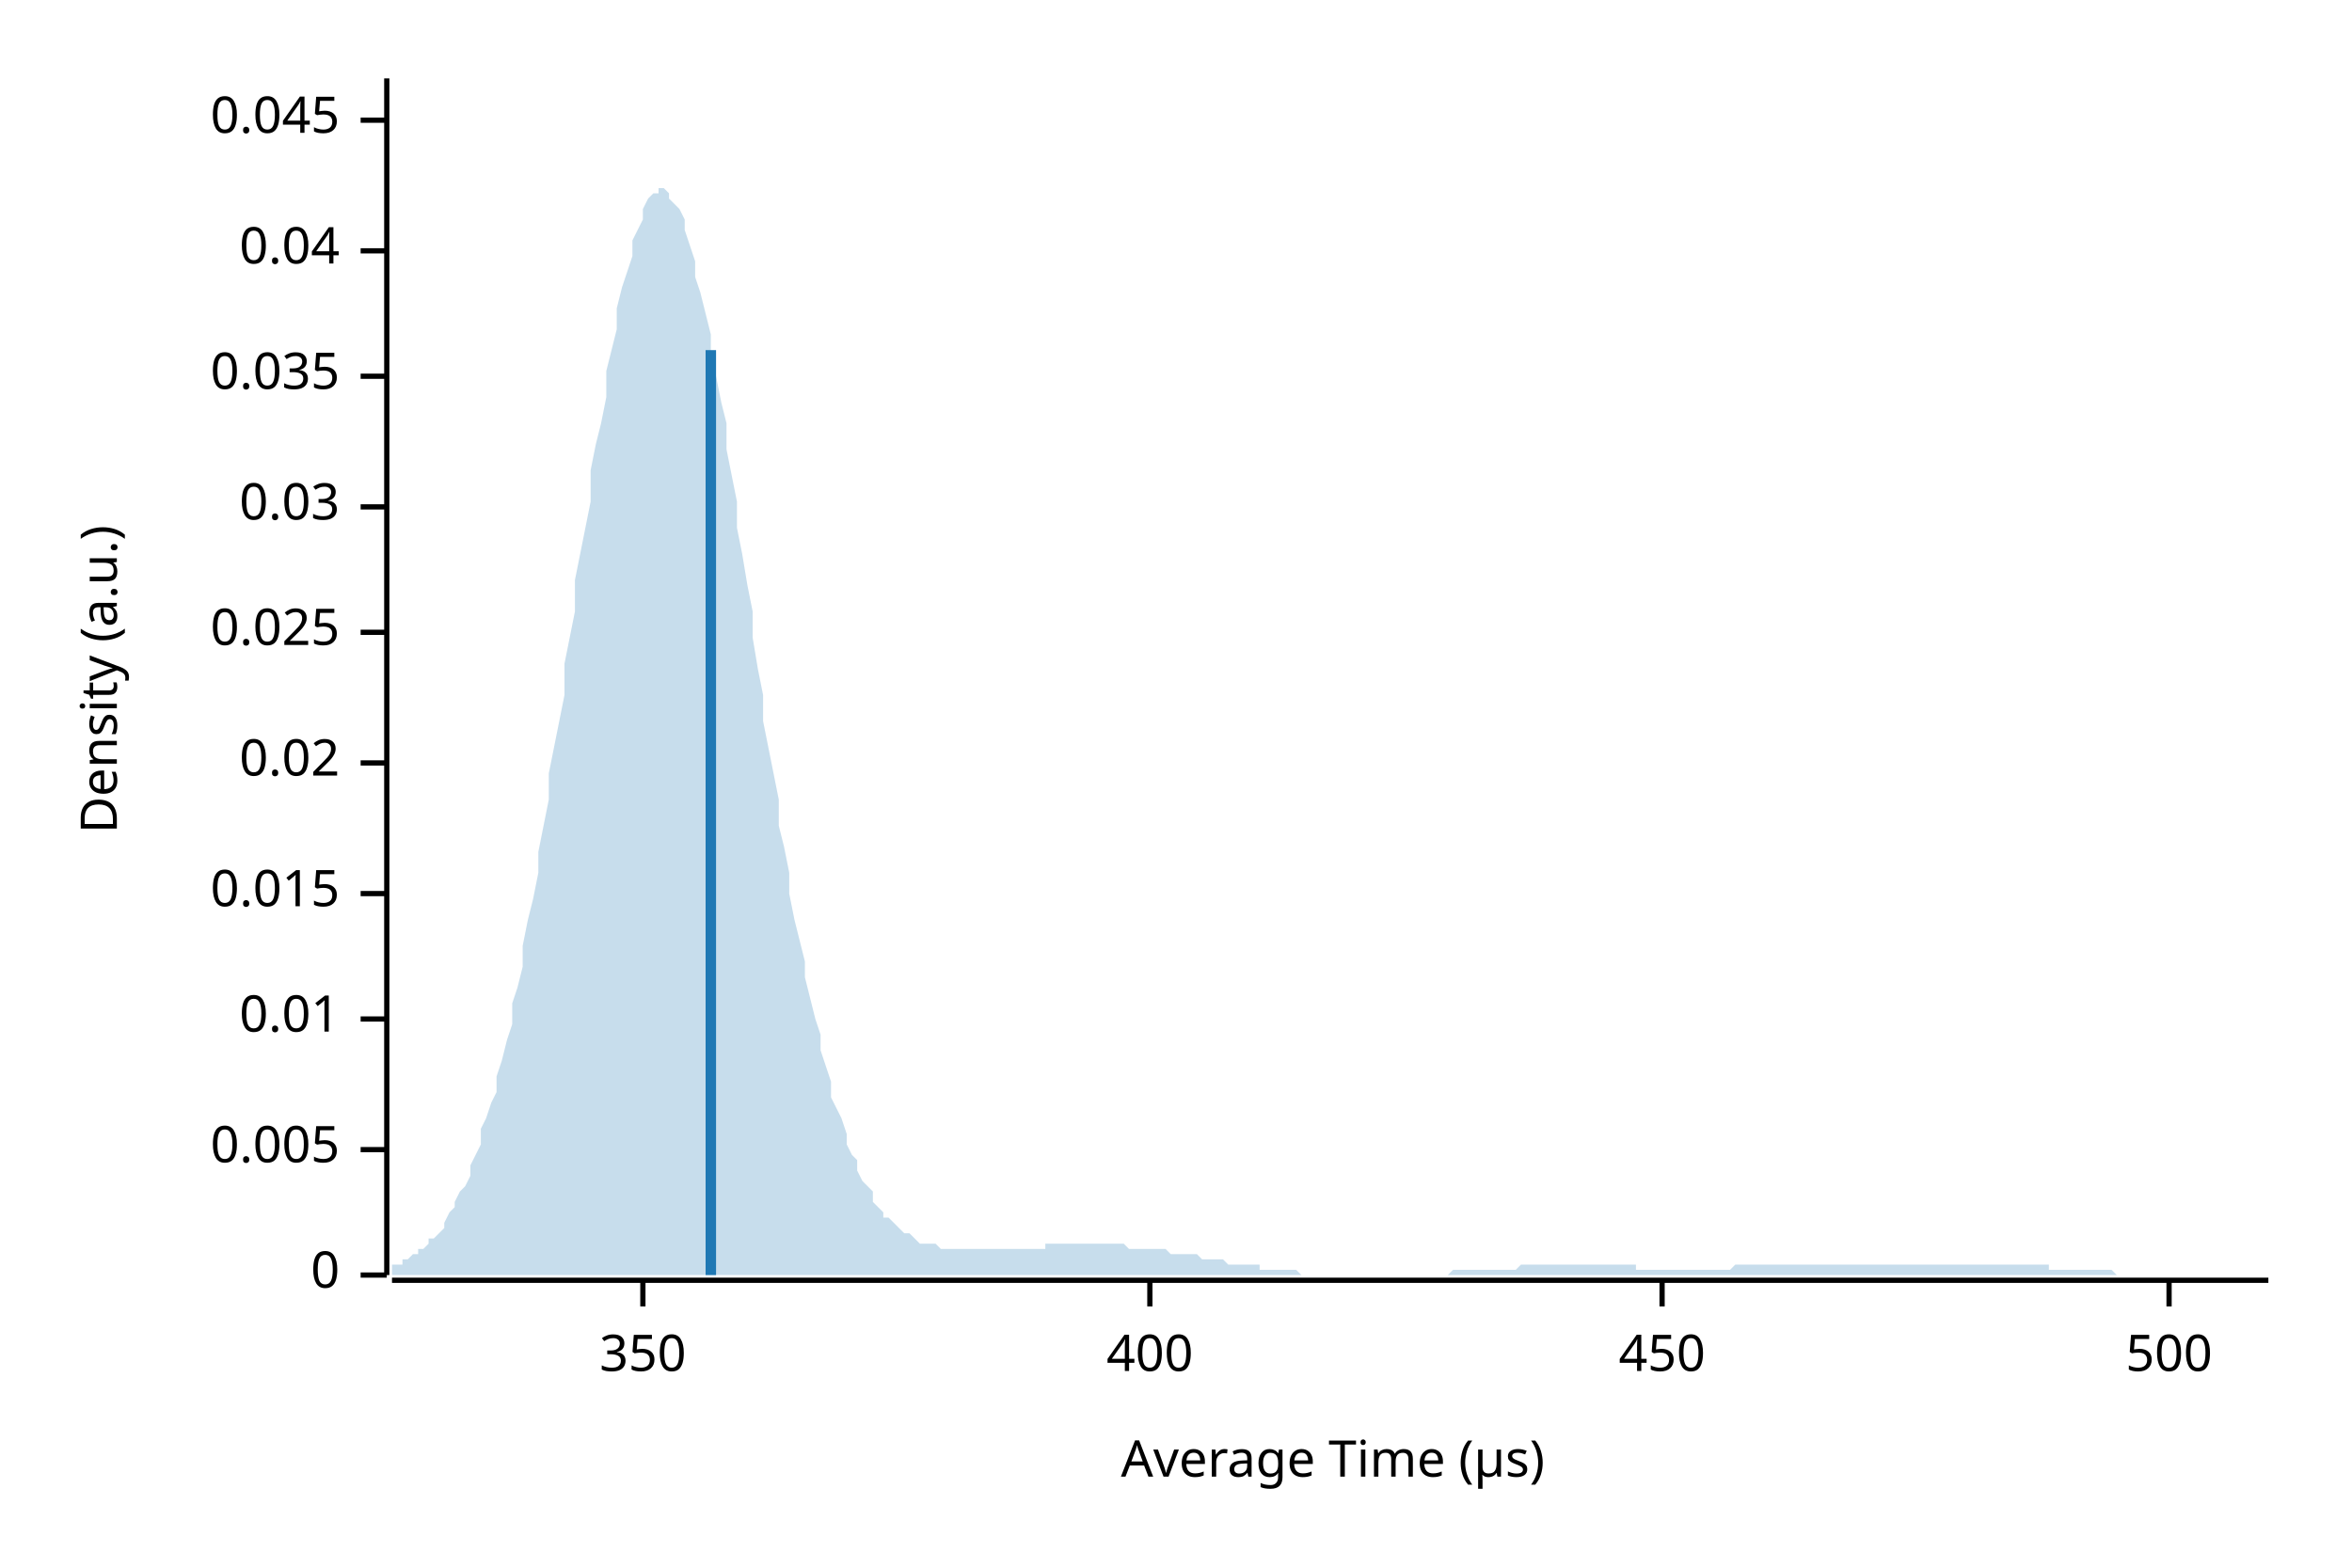
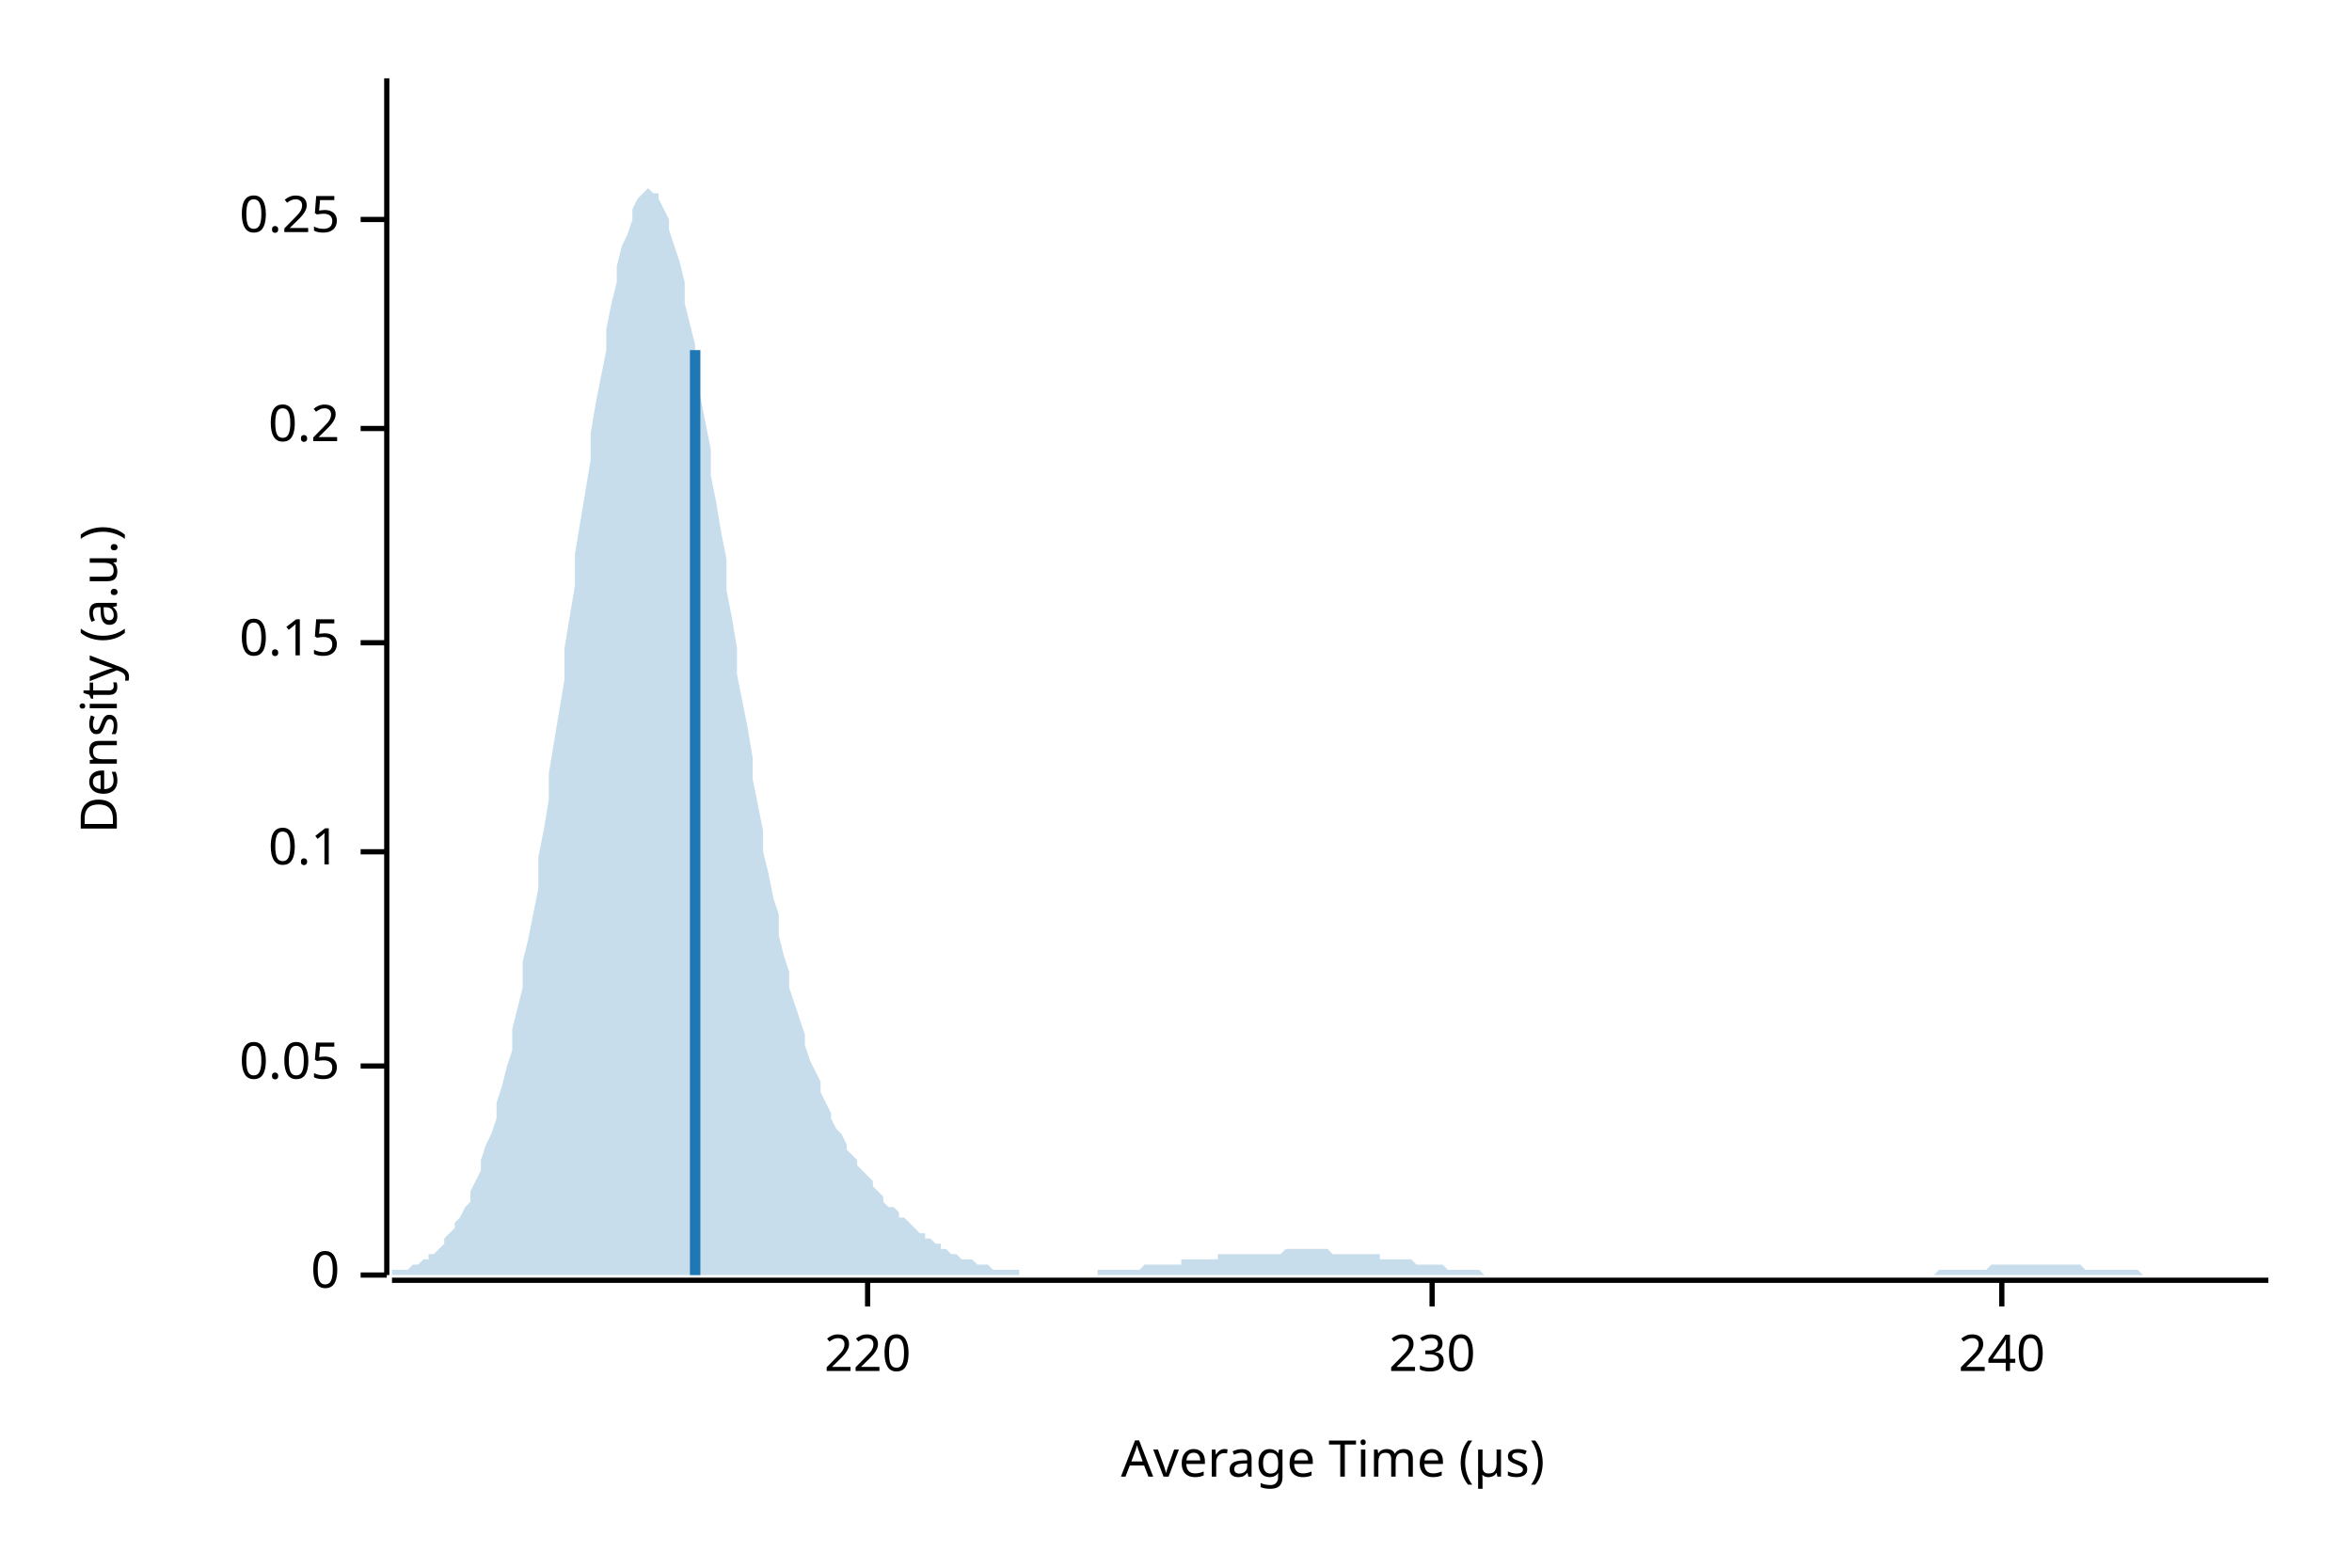
<svg xmlns="http://www.w3.org/2000/svg" width="450" height="300" viewBox="0 0 450 300">
  <text x="15" y="130" dy="0.76em" text-anchor="middle" font-family="sans-serif" font-size="9.677" opacity="1" fill="#000000" transform="rotate(270, 15, 130)">
Density (a.u.)
</text>
  <text x="255" y="285" dy="-0.5ex" text-anchor="middle" font-family="sans-serif" font-size="9.677" opacity="1" fill="#000000">
Average Time (µs)
</text>
  <polyline fill="none" opacity="1" stroke="#000000" stroke-width="1" points="74,15 74,244 " />
  <text x="65" y="244" dy="0.5ex" text-anchor="end" font-family="sans-serif" font-size="9.677" opacity="1" fill="#000000">
0
</text>
  <polyline fill="none" opacity="1" stroke="#000000" stroke-width="1" points="69,244 74,244 " />
-   <text x="65" y="220" dy="0.5ex" text-anchor="end" font-family="sans-serif" font-size="9.677" opacity="1" fill="#000000">
- 0.005
+   <text x="65" y="204" dy="0.5ex" text-anchor="end" font-family="sans-serif" font-size="9.677" opacity="1" fill="#000000">
+ 0.05
</text>
-   <polyline fill="none" opacity="1" stroke="#000000" stroke-width="1" points="69,220 74,220 " />
-   <text x="65" y="195" dy="0.5ex" text-anchor="end" font-family="sans-serif" font-size="9.677" opacity="1" fill="#000000">
- 0.01
+   <polyline fill="none" opacity="1" stroke="#000000" stroke-width="1" points="69,204 74,204 " />
+   <text x="65" y="163" dy="0.5ex" text-anchor="end" font-family="sans-serif" font-size="9.677" opacity="1" fill="#000000">
+ 0.1
</text>
-   <polyline fill="none" opacity="1" stroke="#000000" stroke-width="1" points="69,195 74,195 " />
-   <text x="65" y="171" dy="0.5ex" text-anchor="end" font-family="sans-serif" font-size="9.677" opacity="1" fill="#000000">
- 0.015
+   <polyline fill="none" opacity="1" stroke="#000000" stroke-width="1" points="69,163 74,163 " />
+   <text x="65" y="123" dy="0.5ex" text-anchor="end" font-family="sans-serif" font-size="9.677" opacity="1" fill="#000000">
+ 0.15
</text>
-   <polyline fill="none" opacity="1" stroke="#000000" stroke-width="1" points="69,171 74,171 " />
-   <text x="65" y="146" dy="0.5ex" text-anchor="end" font-family="sans-serif" font-size="9.677" opacity="1" fill="#000000">
- 0.02
+   <polyline fill="none" opacity="1" stroke="#000000" stroke-width="1" points="69,123 74,123 " />
+   <text x="65" y="82" dy="0.5ex" text-anchor="end" font-family="sans-serif" font-size="9.677" opacity="1" fill="#000000">
+ 0.2
</text>
-   <polyline fill="none" opacity="1" stroke="#000000" stroke-width="1" points="69,146 74,146 " />
-   <text x="65" y="121" dy="0.5ex" text-anchor="end" font-family="sans-serif" font-size="9.677" opacity="1" fill="#000000">
- 0.025
+   <polyline fill="none" opacity="1" stroke="#000000" stroke-width="1" points="69,82 74,82 " />
+   <text x="65" y="42" dy="0.5ex" text-anchor="end" font-family="sans-serif" font-size="9.677" opacity="1" fill="#000000">
+ 0.25
</text>
-   <polyline fill="none" opacity="1" stroke="#000000" stroke-width="1" points="69,121 74,121 " />
-   <text x="65" y="97" dy="0.5ex" text-anchor="end" font-family="sans-serif" font-size="9.677" opacity="1" fill="#000000">
- 0.03
+   <polyline fill="none" opacity="1" stroke="#000000" stroke-width="1" points="69,42 74,42 " />
+   <polyline fill="none" opacity="1" stroke="#000000" stroke-width="1" points="75,245 434,245 " />
+   <text x="166" y="255" dy="0.76em" text-anchor="middle" font-family="sans-serif" font-size="9.677" opacity="1" fill="#000000">
+ 220
</text>
-   <polyline fill="none" opacity="1" stroke="#000000" stroke-width="1" points="69,97 74,97 " />
-   <text x="65" y="72" dy="0.5ex" text-anchor="end" font-family="sans-serif" font-size="9.677" opacity="1" fill="#000000">
- 0.035
+   <polyline fill="none" opacity="1" stroke="#000000" stroke-width="1" points="166,245 166,250 " />
+   <text x="274" y="255" dy="0.76em" text-anchor="middle" font-family="sans-serif" font-size="9.677" opacity="1" fill="#000000">
+ 230
</text>
-   <polyline fill="none" opacity="1" stroke="#000000" stroke-width="1" points="69,72 74,72 " />
-   <text x="65" y="48" dy="0.5ex" text-anchor="end" font-family="sans-serif" font-size="9.677" opacity="1" fill="#000000">
- 0.04
+   <polyline fill="none" opacity="1" stroke="#000000" stroke-width="1" points="274,245 274,250 " />
+   <text x="383" y="255" dy="0.76em" text-anchor="middle" font-family="sans-serif" font-size="9.677" opacity="1" fill="#000000">
+ 240
</text>
-   <polyline fill="none" opacity="1" stroke="#000000" stroke-width="1" points="69,48 74,48 " />
-   <text x="65" y="23" dy="0.5ex" text-anchor="end" font-family="sans-serif" font-size="9.677" opacity="1" fill="#000000">
- 0.045
- </text>
-   <polyline fill="none" opacity="1" stroke="#000000" stroke-width="1" points="69,23 74,23 " />
-   <polyline fill="none" opacity="1" stroke="#000000" stroke-width="1" points="75,245 434,245 " />
-   <text x="123" y="255" dy="0.76em" text-anchor="middle" font-family="sans-serif" font-size="9.677" opacity="1" fill="#000000">
- 350
- </text>
-   <polyline fill="none" opacity="1" stroke="#000000" stroke-width="1" points="123,245 123,250 " />
-   <text x="220" y="255" dy="0.76em" text-anchor="middle" font-family="sans-serif" font-size="9.677" opacity="1" fill="#000000">
- 400
- </text>
-   <polyline fill="none" opacity="1" stroke="#000000" stroke-width="1" points="220,245 220,250 " />
-   <text x="318" y="255" dy="0.76em" text-anchor="middle" font-family="sans-serif" font-size="9.677" opacity="1" fill="#000000">
- 450
- </text>
-   <polyline fill="none" opacity="1" stroke="#000000" stroke-width="1" points="318,245 318,250 " />
-   <text x="415" y="255" dy="0.76em" text-anchor="middle" font-family="sans-serif" font-size="9.677" opacity="1" fill="#000000">
- 500
- </text>
-   <polyline fill="none" opacity="1" stroke="#000000" stroke-width="1" points="415,245 415,250 " />
-   <polygon opacity="0.25" fill="#1F78B4" points="75,243 75,242 76,242 77,242 77,241 78,241 79,240 80,240 80,239 81,239 82,238 82,237 83,237 84,236 85,235 85,234 86,232 87,231 87,230 88,228 89,227 90,225 90,223 91,221 92,219 92,216 93,214 94,211 95,209 95,206 96,203 97,199 98,196 98,192 99,189 100,185 100,181 101,176 102,172 103,167 103,163 104,158 105,153 105,148 106,143 107,138 108,133 108,127 109,122 110,117 110,111 111,106 112,101 113,96 113,90 114,85 115,81 116,76 116,71 117,67 118,63 118,59 119,55 120,52 121,49 121,46 122,44 123,42 123,40 124,38 125,37 126,37 126,36 127,36 128,37 128,38 129,39 130,40 131,42 131,44 132,47 133,50 133,53 134,56 135,60 136,64 136,68 137,72 138,77 139,81 139,86 140,91 141,96 141,101 142,106 143,112 144,117 144,122 145,128 146,133 146,138 147,143 148,148 149,153 149,158 150,162 151,167 151,171 152,176 153,180 154,184 154,187 155,191 156,195 157,198 157,201 158,204 159,207 159,210 160,212 161,214 162,217 162,219 163,221 164,222 164,224 165,226 166,227 167,228 167,230 168,231 169,232 169,233 170,233 171,234 172,235 172,235 173,236 174,236 175,237 175,237 176,238 177,238 177,238 178,238 179,238 180,239 180,239 181,239 182,239 182,239 183,239 184,239 185,239 185,239 186,239 187,239 187,239 188,239 189,239 190,239 190,239 191,239 192,239 192,239 193,239 194,239 195,239 195,239 196,239 197,239 198,239 198,239 199,239 200,239 200,238 201,238 202,238 203,238 203,238 204,238 205,238 205,238 206,238 207,238 208,238 208,238 209,238 210,238 210,238 211,238 212,238 213,238 213,238 214,238 215,238 216,239 216,239 217,239 218,239 218,239 219,239 220,239 221,239 221,239 222,239 223,239 223,239 224,240 225,240 226,240 226,240 227,240 228,240 228,240 229,240 230,241 231,241 231,241 232,241 233,241 233,241 234,241 235,242 236,242 236,242 237,242 238,242 239,242 239,242 240,242 241,242 241,243 242,243 243,243 244,243 244,243 245,243 246,243 246,243 247,243 248,243 249,244 249,244 250,244 251,244 251,244 252,244 253,244 254,244 254,244 255,244 256,244 257,244 257,244 258,244 259,244 259,244 260,244 261,244 262,244 262,244 263,244 264,244 264,244 265,244 266,244 267,244 267,244 268,244 269,244 269,244 270,244 271,244 272,244 272,244 273,244 274,244 275,244 275,244 276,244 277,244 277,244 278,243 279,243 280,243 280,243 281,243 282,243 282,243 283,243 284,243 285,243 285,243 286,243 287,243 287,243 288,243 289,243 290,243 290,243 291,242 292,242 292,242 293,242 294,242 295,242 295,242 296,242 297,242 298,242 298,242 299,242 300,242 300,242 301,242 302,242 303,242 303,242 304,242 305,242 305,242 306,242 307,242 308,242 308,242 309,242 310,242 310,242 311,242 312,242 313,242 313,243 314,243 315,243 316,243 316,243 317,243 318,243 318,243 319,243 320,243 321,243 321,243 322,243 323,243 323,243 324,243 325,243 326,243 326,243 327,243 328,243 328,243 329,243 330,243 331,243 331,243 332,242 333,242 333,242 334,242 335,242 336,242 336,242 337,242 338,242 339,242 339,242 340,242 341,242 341,242 342,242 343,242 344,242 344,242 345,242 346,242 346,242 347,242 348,242 349,242 349,242 350,242 351,242 351,242 352,242 353,242 354,242 354,242 355,242 356,242 357,242 357,242 358,242 359,242 359,242 360,242 361,242 362,242 362,242 363,242 364,242 364,242 365,242 366,242 367,242 367,242 368,242 369,242 369,242 370,242 371,242 372,242 372,242 373,242 374,242 375,242 375,242 376,242 377,242 377,242 378,242 379,242 380,242 380,242 381,242 382,242 382,242 383,242 384,242 385,242 385,242 386,242 387,242 387,242 388,242 389,242 390,242 390,242 391,242 392,242 392,243 393,243 394,243 395,243 395,243 396,243 397,243 398,243 398,243 399,243 400,243 400,243 401,243 402,243 403,243 403,243 404,243 405,244 405,244 406,244 407,244 408,244 408,244 409,244 410,244 410,244 411,244 412,244 413,244 413,244 414,244 415,244 416,244 416,244 417,244 418,244 418,244 419,244 420,244 421,244 421,244 422,244 423,244 423,244 424,244 425,244 426,244 426,244 427,244 428,244 428,244 429,244 430,244 431,244 431,244 432,244 433,244 434,244 434,244 75,244 " />
-   <polyline fill="none" opacity="1" stroke="#1F78B4" stroke-width="2" points="136,244 136,67 " />
+   <polyline fill="none" opacity="1" stroke="#000000" stroke-width="1" points="383,245 383,250 " />
+   <polygon opacity="0.25" fill="#1F78B4" points="75,244 75,243 76,243 77,243 77,243 78,243 79,242 80,242 80,242 81,241 82,241 82,240 83,240 84,239 85,238 85,237 86,236 87,235 87,234 88,233 89,231 90,230 90,228 91,226 92,224 92,222 93,219 94,217 95,214 95,211 96,208 97,204 98,201 98,197 99,193 100,189 100,184 101,180 102,175 103,170 103,164 104,159 105,153 105,148 106,142 107,136 108,130 108,124 109,118 110,112 110,106 111,100 112,94 113,88 113,83 114,77 115,72 116,67 116,63 117,58 118,54 118,51 119,47 120,45 121,42 121,40 122,38 123,37 123,37 124,36 125,37 126,37 126,38 127,40 128,42 128,44 129,47 130,50 131,54 131,58 132,62 133,66 133,71 134,76 135,81 136,86 136,91 137,96 138,102 139,107 139,113 140,118 141,124 141,129 142,134 143,139 144,145 144,149 145,154 146,159 146,163 147,167 148,172 149,175 149,179 150,183 151,186 151,189 152,192 153,195 154,198 154,200 155,203 156,205 157,207 157,209 158,211 159,213 159,214 160,216 161,217 162,219 162,220 163,221 164,222 164,223 165,224 166,225 167,226 167,227 168,228 169,229 169,230 170,231 171,231 172,232 172,233 173,233 174,234 175,235 175,235 176,236 177,236 177,237 178,237 179,238 180,238 180,239 181,239 182,240 182,240 183,240 184,241 185,241 185,241 186,241 187,242 187,242 188,242 189,242 190,243 190,243 191,243 192,243 192,243 193,243 194,243 195,243 195,244 196,244 197,244 198,244 198,244 199,244 200,244 200,244 201,244 202,244 203,244 203,244 204,244 205,244 205,244 206,244 207,244 208,244 208,244 209,244 210,244 210,243 211,243 212,243 213,243 213,243 214,243 215,243 216,243 216,243 217,243 218,243 218,243 219,242 220,242 221,242 221,242 222,242 223,242 223,242 224,242 225,242 226,242 226,241 227,241 228,241 228,241 229,241 230,241 231,241 231,241 232,241 233,241 233,240 234,240 235,240 236,240 236,240 237,240 238,240 239,240 239,240 240,240 241,240 241,240 242,240 243,240 244,240 244,240 245,240 246,239 246,239 247,239 248,239 249,239 249,239 250,239 251,239 251,239 252,239 253,239 254,239 254,239 255,240 256,240 257,240 257,240 258,240 259,240 259,240 260,240 261,240 262,240 262,240 263,240 264,240 264,241 265,241 266,241 267,241 267,241 268,241 269,241 269,241 270,241 271,242 272,242 272,242 273,242 274,242 275,242 275,242 276,242 277,243 277,243 278,243 279,243 280,243 280,243 281,243 282,243 282,243 283,243 284,244 285,244 285,244 286,244 287,244 287,244 288,244 289,244 290,244 290,244 291,244 292,244 292,244 293,244 294,244 295,244 295,244 296,244 297,244 298,244 298,244 299,244 300,244 300,244 301,244 302,244 303,244 303,244 304,244 305,244 305,244 306,244 307,244 308,244 308,244 309,244 310,244 310,244 311,244 312,244 313,244 313,244 314,244 315,244 316,244 316,244 317,244 318,244 318,244 319,244 320,244 321,244 321,244 322,244 323,244 323,244 324,244 325,244 326,244 326,244 327,244 328,244 328,244 329,244 330,244 331,244 331,244 332,244 333,244 333,244 334,244 335,244 336,244 336,244 337,244 338,244 339,244 339,244 340,244 341,244 341,244 342,244 343,244 344,244 344,244 345,244 346,244 346,244 347,244 348,244 349,244 349,244 350,244 351,244 351,244 352,244 353,244 354,244 354,244 355,244 356,244 357,244 357,244 358,244 359,244 359,244 360,244 361,244 362,244 362,244 363,244 364,244 364,244 365,244 366,244 367,244 367,244 368,244 369,244 369,244 370,244 371,243 372,243 372,243 373,243 374,243 375,243 375,243 376,243 377,243 377,243 378,243 379,243 380,243 380,243 381,242 382,242 382,242 383,242 384,242 385,242 385,242 386,242 387,242 387,242 388,242 389,242 390,242 390,242 391,242 392,242 392,242 393,242 394,242 395,242 395,242 396,242 397,242 398,242 398,242 399,243 400,243 400,243 401,243 402,243 403,243 403,243 404,243 405,243 405,243 406,243 407,243 408,243 408,243 409,243 410,244 410,244 411,244 412,244 413,244 413,244 414,244 415,244 416,244 416,244 417,244 418,244 418,244 419,244 420,244 421,244 421,244 422,244 423,244 423,244 424,244 425,244 426,244 426,244 427,244 428,244 428,244 429,244 430,244 431,244 431,244 432,244 433,244 434,244 434,244 75,244 " />
+   <polyline fill="none" opacity="1" stroke="#1F78B4" stroke-width="2" points="133,244 133,67 " />
</svg>
